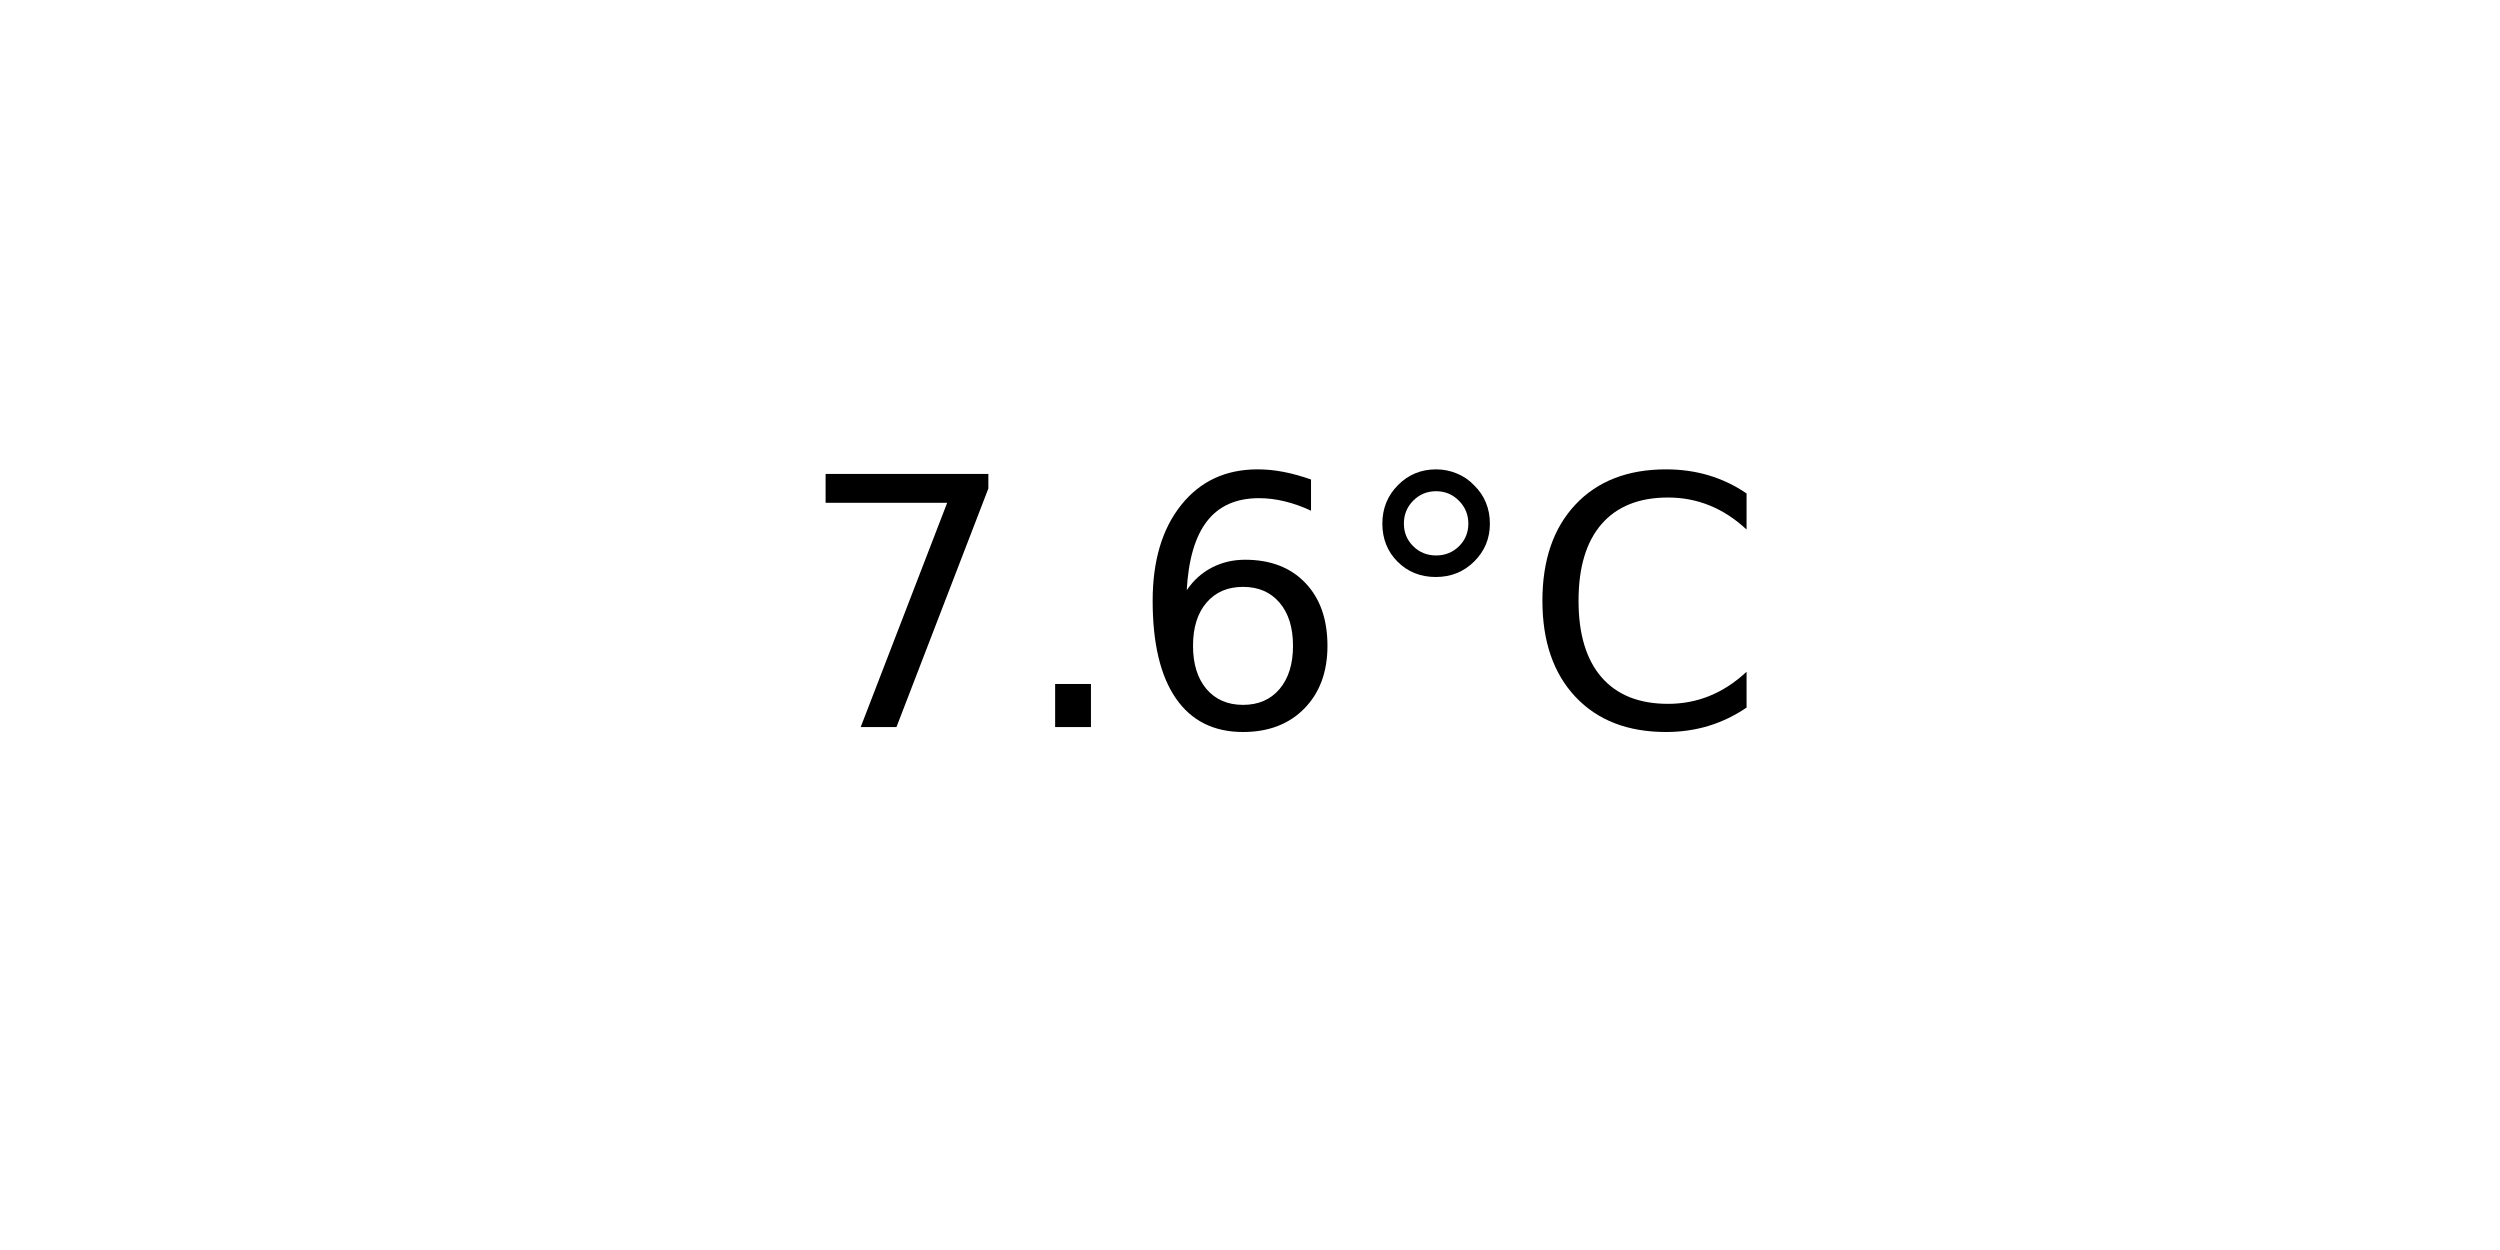
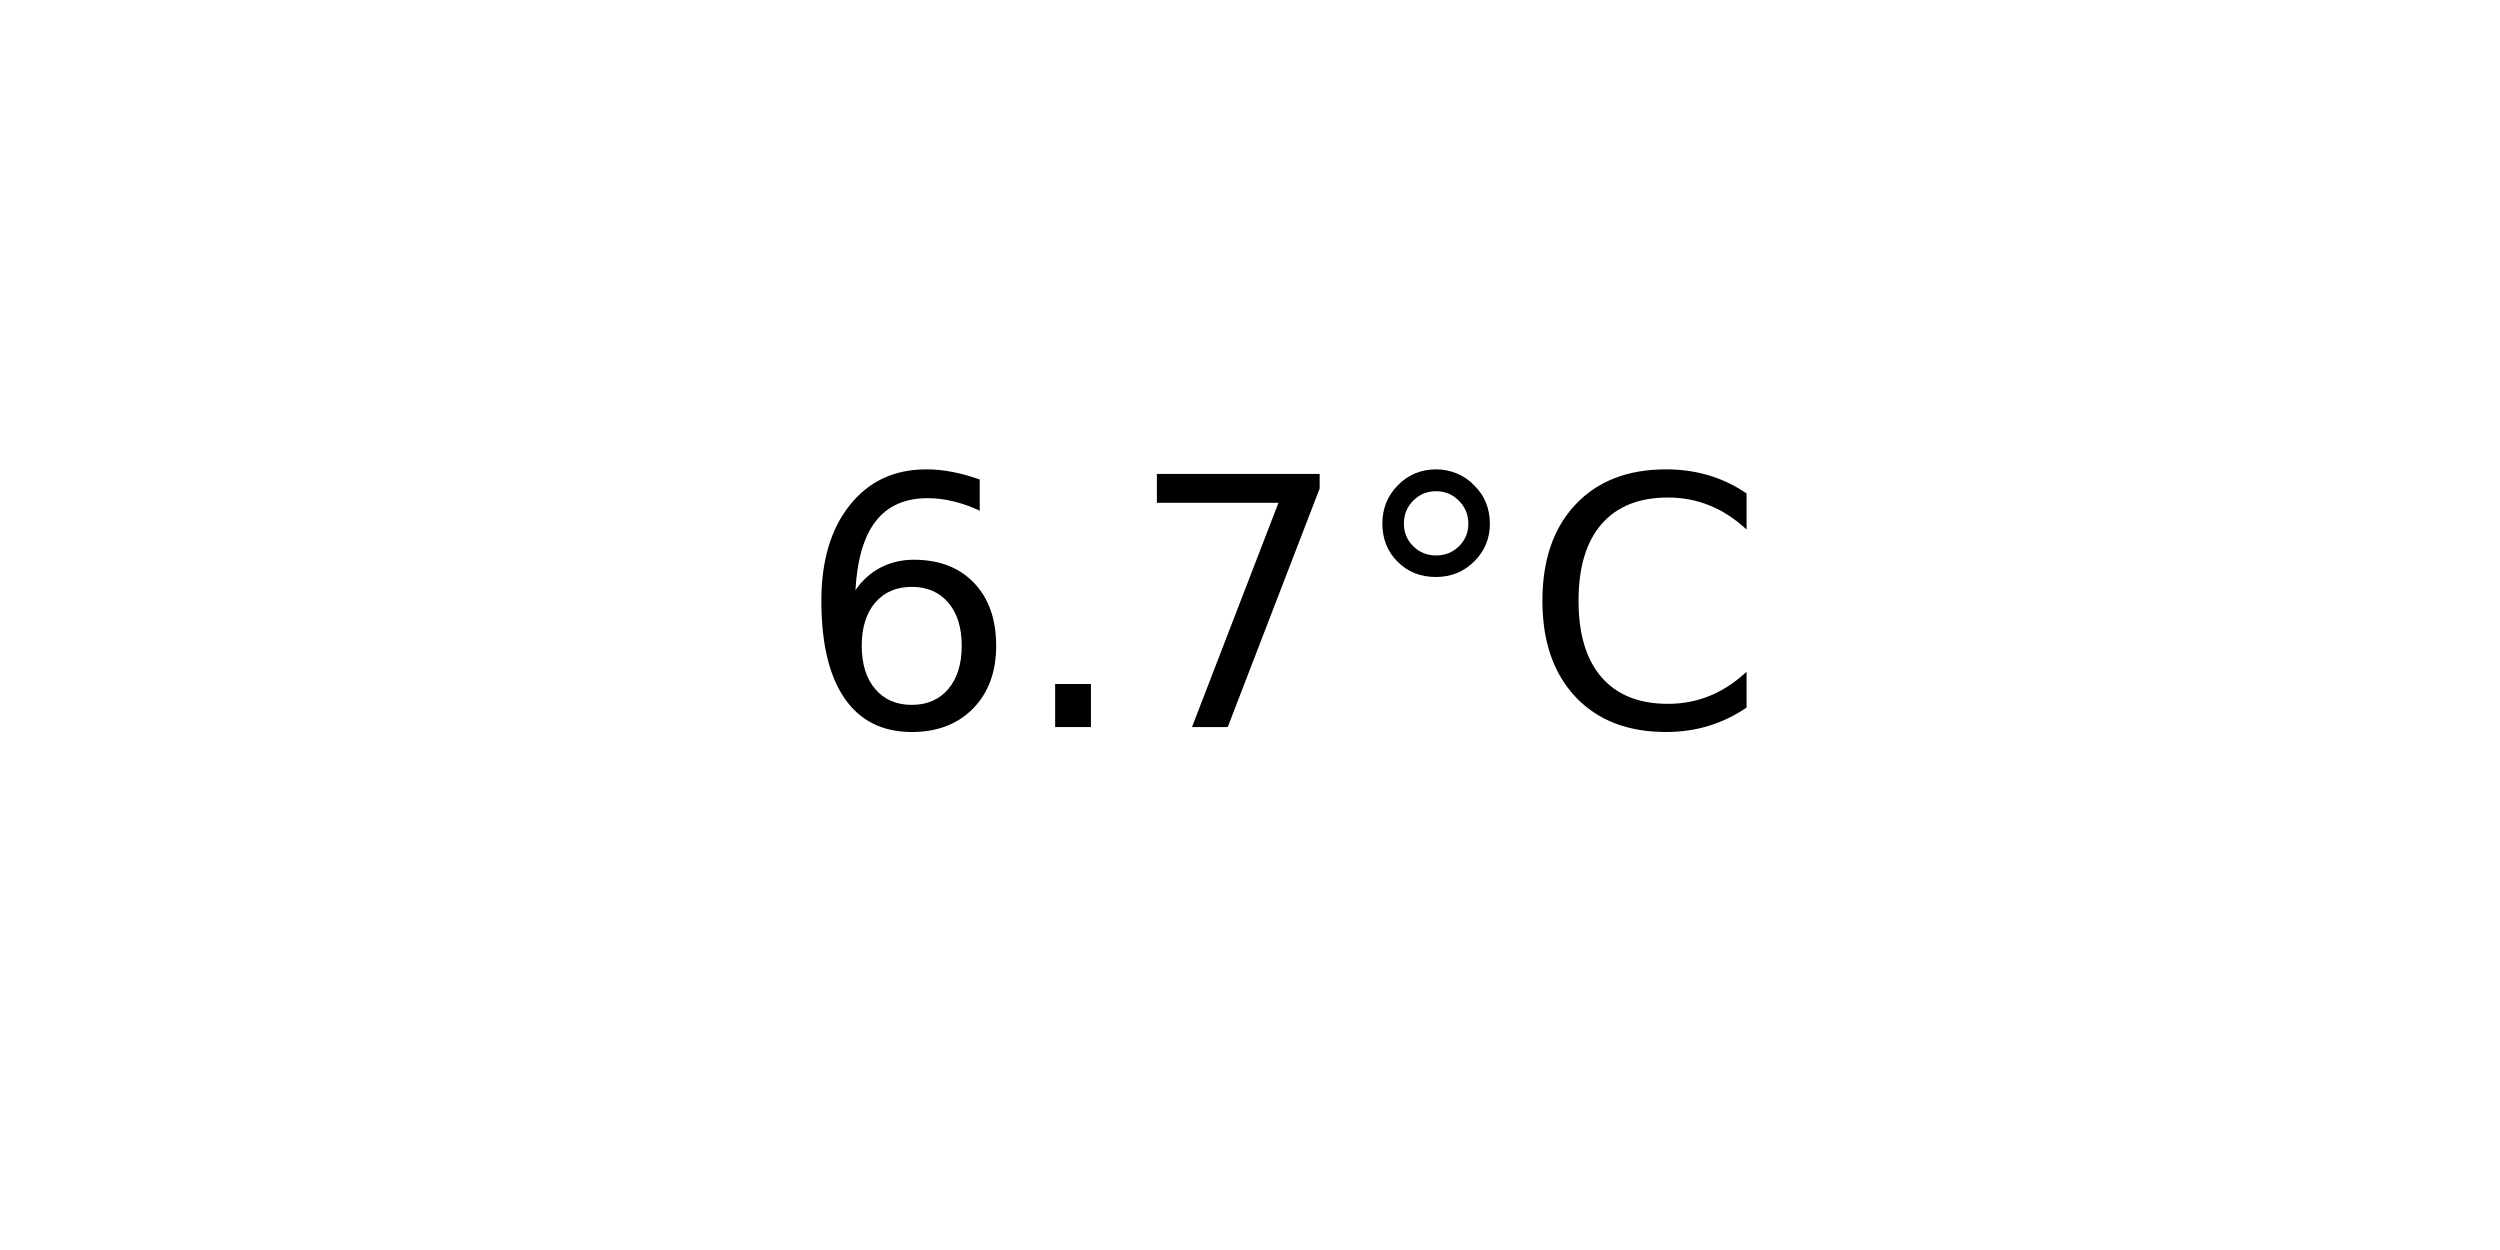
<svg xmlns="http://www.w3.org/2000/svg" xmlns:xlink="http://www.w3.org/1999/xlink" width="72pt" height="36pt" viewBox="0 0 72 36" version="1.1">
  <defs>
    <style type="text/css">*{stroke-linejoin: round; stroke-linecap: butt}</style>
  </defs>
  <g id="figure_1">
    <g id="axes_1">
      <g id="text_1">
        <g transform="translate(22.95703 20.93937) scale(0.1 -0.1)">
          <defs>
+             <path id="DejaVuSans-36" d="M 2113 2584  Q 1688 2584 1439 2293  Q 1191 2003 1191 1497  Q 1191 994 1439 701  Q 1688 409 2113 409  Q 2538 409 2786 701  Q 3034 994 3034 1497  Q 3034 2003 2786 2293  Q 2538 2584 2113 2584  z M 3366 4563  L 3366 3988  Q 3128 4100 2886 4159  Q 2644 4219 2406 4219  Q 1781 4219 1451 3797  Q 1122 3375 1075 2522  Q 1259 2794 1537 2939  Q 1816 3084 2150 3084  Q 2853 3084 3261 2657  Q 3669 2231 3669 1497  Q 3669 778 3244 343  Q 2819 -91 2113 -91  Q 1303 -91 875 529  Q 447 1150 447 2328  Q 447 3434 972 4092  Q 1497 4750 2381 4750  Q 2619 4750 2861 4703  Q 3103 4656 3366 4563  z " transform="scale(0.015625)" />
+             <path id="DejaVuSans-2e" d="M 684 794  L 1344 794  L 1344 0  L 684 0  L 684 794  z " transform="scale(0.015625)" />
            <path id="DejaVuSans-37" d="M 525 4666  L 3525 4666  L 3525 4397  L 1831 0  L 1172 0  L 2766 4134  L 525 4134  L 525 4666  z " transform="scale(0.015625)" />
-             <path id="DejaVuSans-2e" d="M 684 794  L 1344 794  L 1344 0  L 684 0  L 684 794  z " transform="scale(0.015625)" />
-             <path id="DejaVuSans-36" d="M 2113 2584  Q 1688 2584 1439 2293  Q 1191 2003 1191 1497  Q 1191 994 1439 701  Q 1688 409 2113 409  Q 2538 409 2786 701  Q 3034 994 3034 1497  Q 3034 2003 2786 2293  Q 2538 2584 2113 2584  z M 3366 4563  L 3366 3988  Q 3128 4100 2886 4159  Q 2644 4219 2406 4219  Q 1781 4219 1451 3797  Q 1122 3375 1075 2522  Q 1259 2794 1537 2939  Q 1816 3084 2150 3084  Q 2853 3084 3261 2657  Q 3669 2231 3669 1497  Q 3669 778 3244 343  Q 2819 -91 2113 -91  Q 1303 -91 875 529  Q 447 1150 447 2328  Q 447 3434 972 4092  Q 1497 4750 2381 4750  Q 2619 4750 2861 4703  Q 3103 4656 3366 4563  z " transform="scale(0.015625)" />
            <path id="DejaVuSans-b0" d="M 1600 4347  Q 1350 4347 1178 4173  Q 1006 4000 1006 3750  Q 1006 3503 1178 3333  Q 1350 3163 1600 3163  Q 1850 3163 2022 3333  Q 2194 3503 2194 3750  Q 2194 3997 2020 4172  Q 1847 4347 1600 4347  z M 1600 4750  Q 1800 4750 1984 4673  Q 2169 4597 2303 4453  Q 2447 4313 2519 4134  Q 2591 3956 2591 3750  Q 2591 3338 2302 3052  Q 2013 2766 1594 2766  Q 1172 2766 890 3047  Q 609 3328 609 3750  Q 609 4169 896 4459  Q 1184 4750 1600 4750  z " transform="scale(0.015625)" />
            <path id="DejaVuSans-43" d="M 4122 4306  L 4122 3641  Q 3803 3938 3442 4084  Q 3081 4231 2675 4231  Q 1875 4231 1450 3742  Q 1025 3253 1025 2328  Q 1025 1406 1450 917  Q 1875 428 2675 428  Q 3081 428 3442 575  Q 3803 722 4122 1019  L 4122 359  Q 3791 134 3420 21  Q 3050 -91 2638 -91  Q 1578 -91 968 557  Q 359 1206 359 2328  Q 359 3453 968 4101  Q 1578 4750 2638 4750  Q 3056 4750 3426 4639  Q 3797 4528 4122 4306  z " transform="scale(0.015625)" />
          </defs>
-           <use xlink:href="#DejaVuSans-37" />
+           <use xlink:href="#DejaVuSans-36" />
          <use xlink:href="#DejaVuSans-2e" x="63.623" />
-           <use xlink:href="#DejaVuSans-36" x="95.41" />
+           <use xlink:href="#DejaVuSans-37" x="95.41" />
          <use xlink:href="#DejaVuSans-b0" x="159.033" />
          <use xlink:href="#DejaVuSans-43" x="209.033" />
        </g>
      </g>
    </g>
  </g>
</svg>
